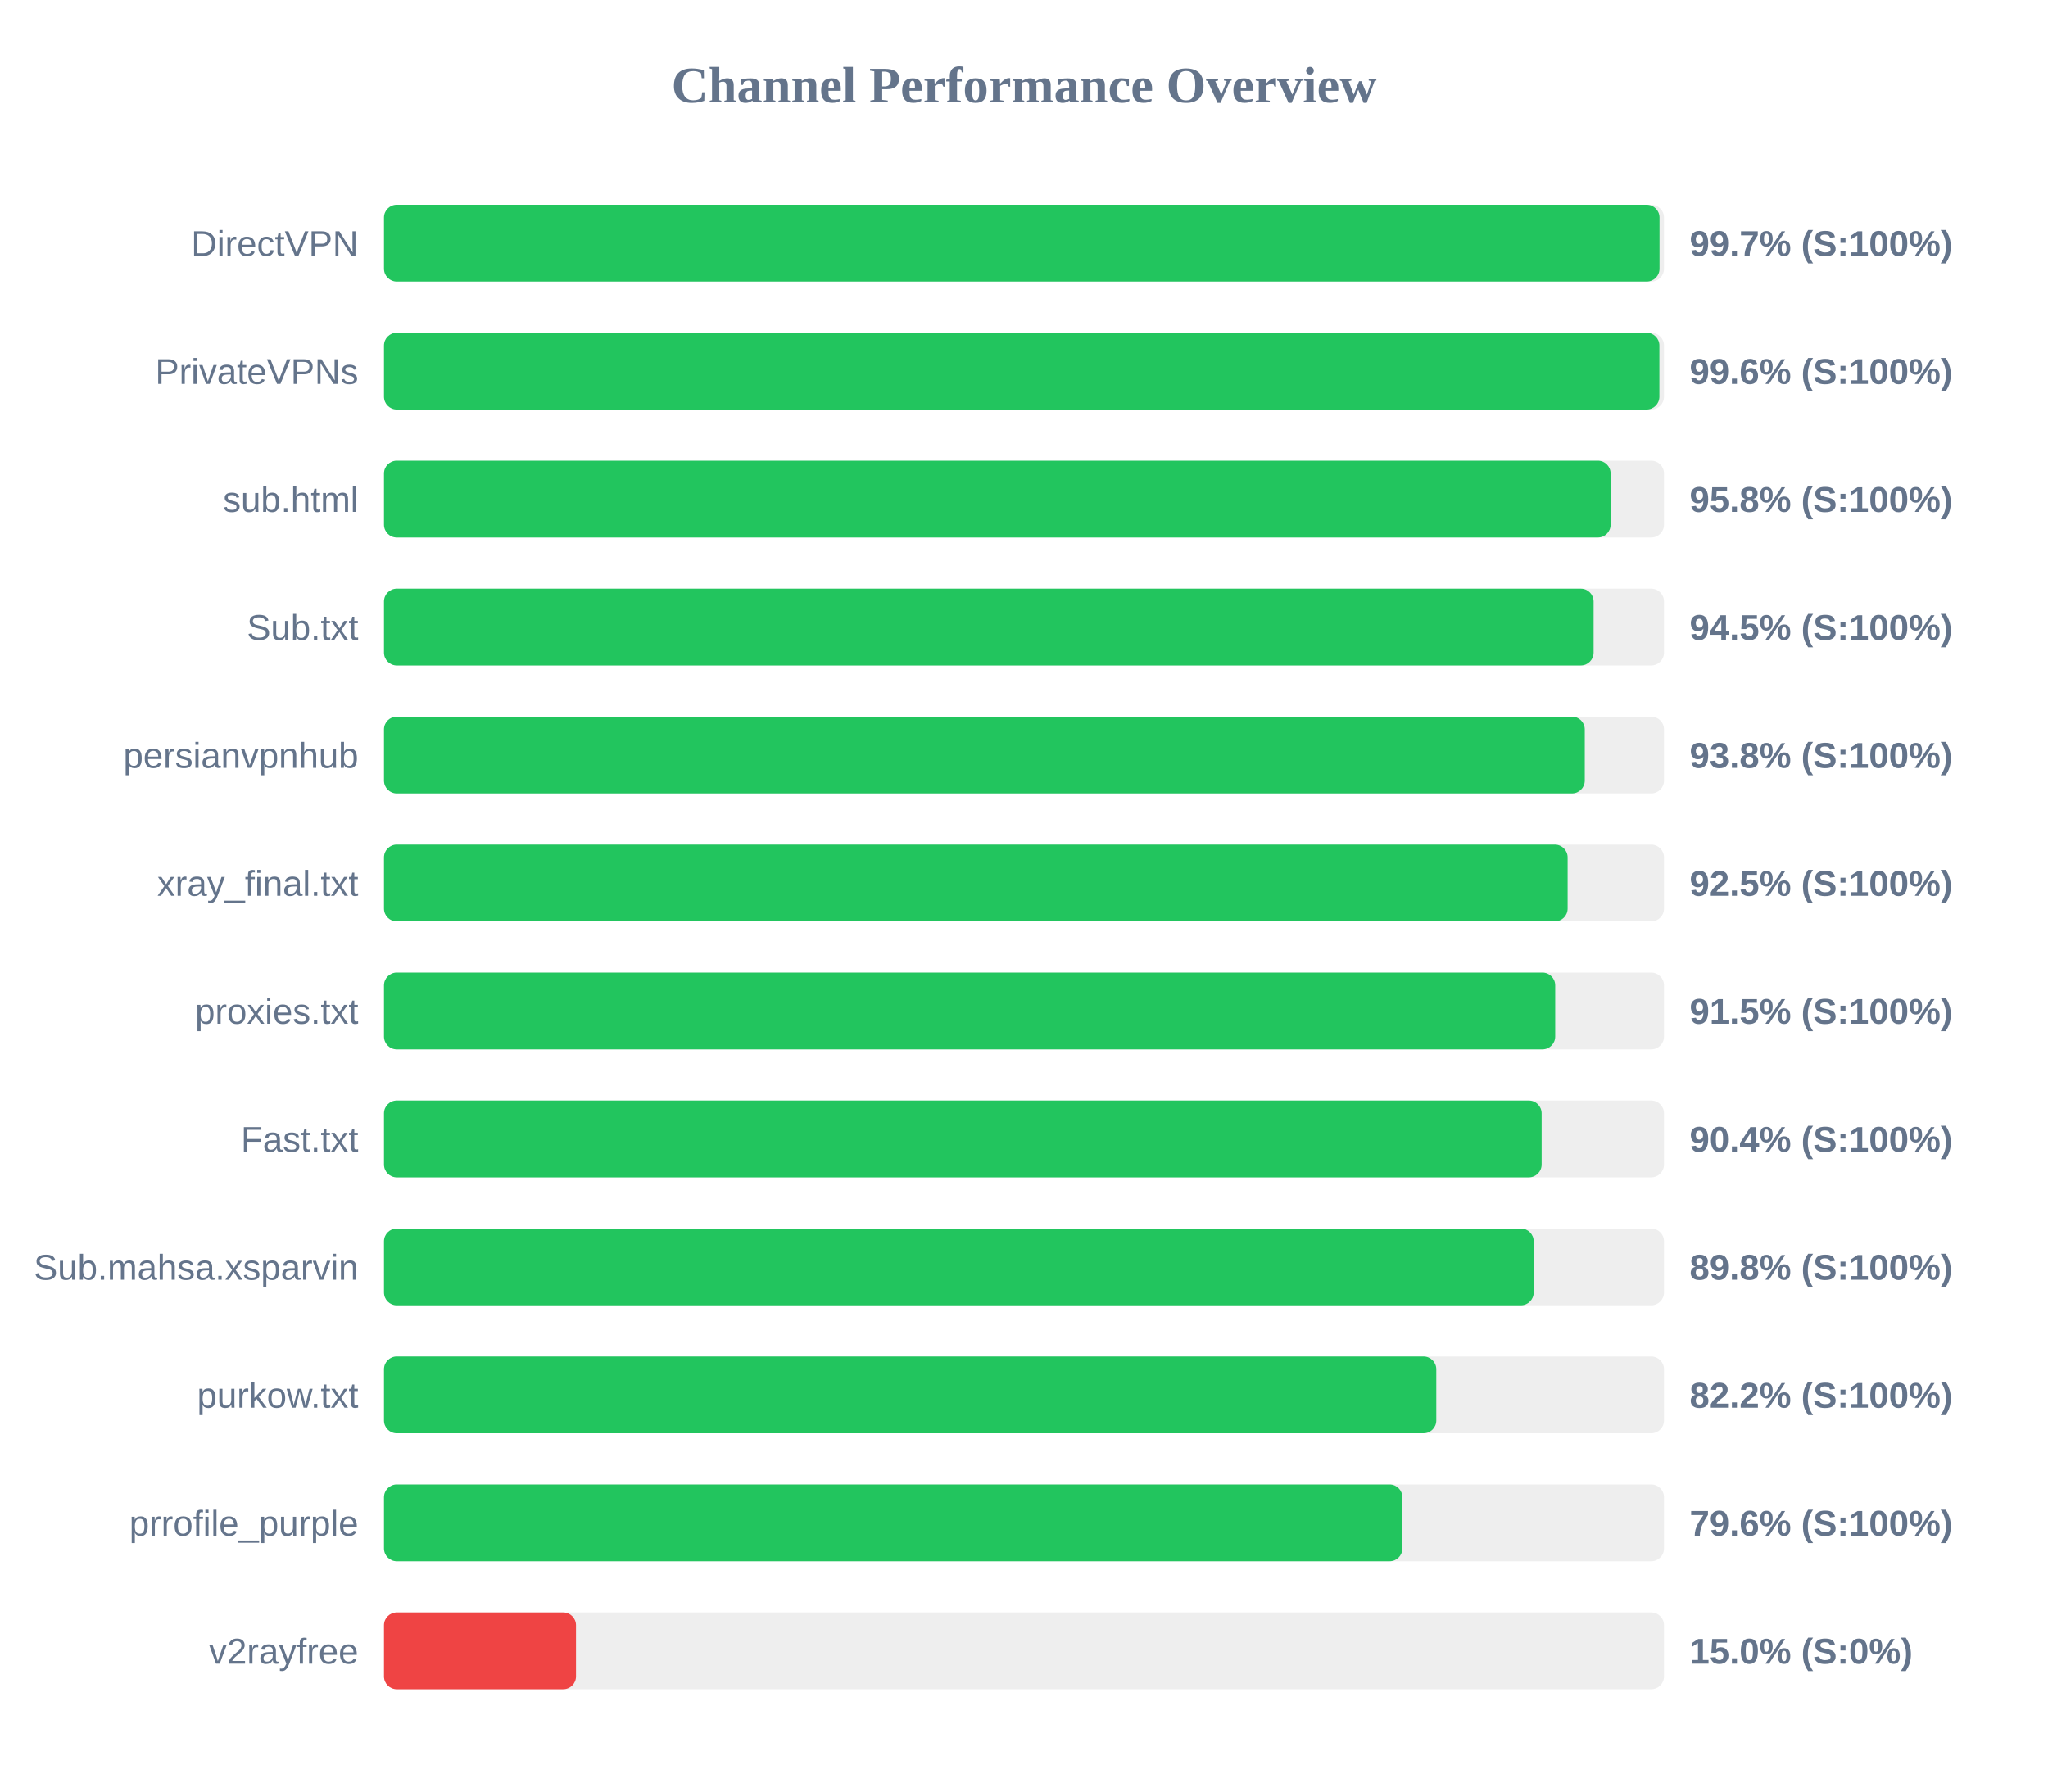
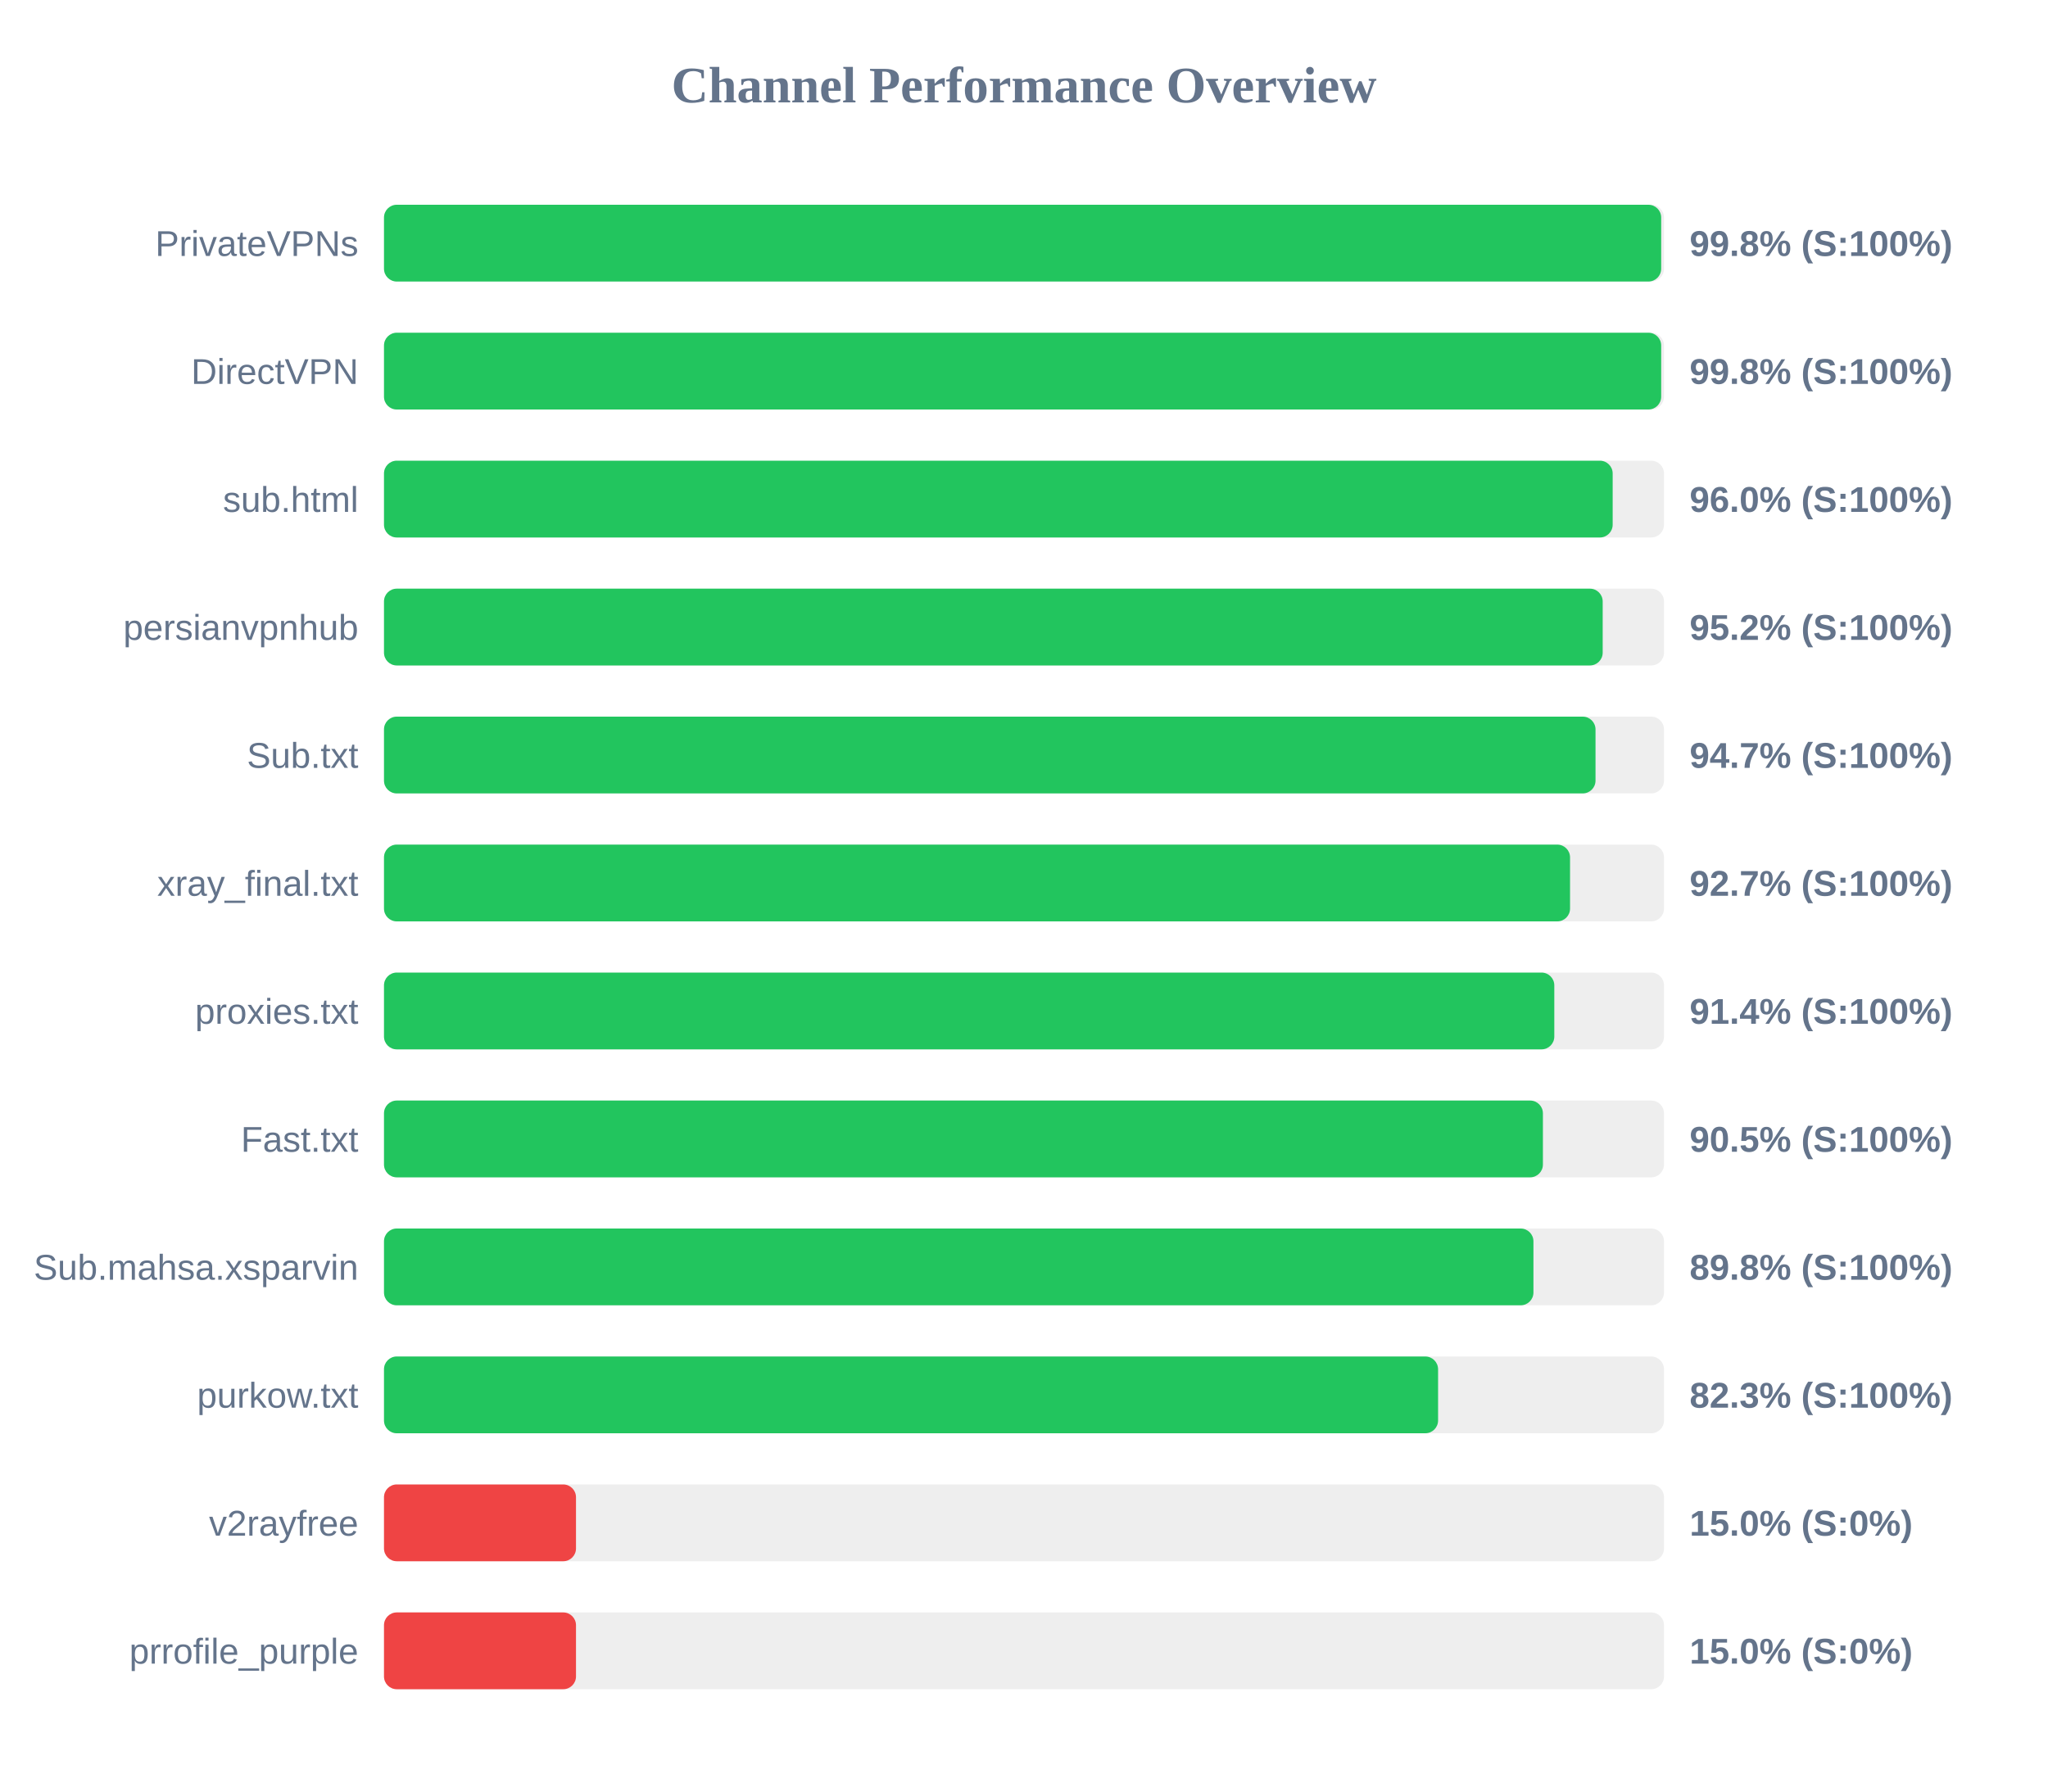
<svg xmlns="http://www.w3.org/2000/svg" width="800" height="700" version="1.1">
  <style>
        .row { font: 14px Arial; fill: #64748b; }
        .score { font: bold 14px Arial; fill: #64748b; }
    </style>
  <text x="400" y="40" text-anchor="middle" font-size="20px" font-weight="bold" fill="#64748b">Channel Performance Overview</text>
  <rect x="150" y="80" width="500" height="30" fill="#eee" rx="5" />
-   <rect x="150" y="80" width="498.25" height="30" fill="#22c55e" rx="5" />
-   <text x="140" y="100" text-anchor="end" class="row">DirectVPN</text>
-   <text x="660" y="100" text-anchor="start" class="score">99.7% (S:100%)</text>
+   <rect x="150" y="80" width="498.9" height="30" fill="#22c55e" rx="5" />
+   <text x="140" y="100" text-anchor="end" class="row">PrivateVPNs</text>
+   <text x="660" y="100" text-anchor="start" class="score">99.8% (S:100%)</text>
  <rect x="150" y="130" width="500" height="30" fill="#eee" rx="5" />
-   <rect x="150" y="130" width="498.2" height="30" fill="#22c55e" rx="5" />
-   <text x="140" y="150" text-anchor="end" class="row">PrivateVPNs</text>
-   <text x="660" y="150" text-anchor="start" class="score">99.6% (S:100%)</text>
+   <rect x="150" y="130" width="498.9" height="30" fill="#22c55e" rx="5" />
+   <text x="140" y="150" text-anchor="end" class="row">DirectVPN</text>
+   <text x="660" y="150" text-anchor="start" class="score">99.8% (S:100%)</text>
  <rect x="150" y="180" width="500" height="30" fill="#eee" rx="5" />
-   <rect x="150" y="180" width="479.15" height="30" fill="#22c55e" rx="5" />
+   <rect x="150" y="180" width="479.95" height="30" fill="#22c55e" rx="5" />
  <text x="140" y="200" text-anchor="end" class="row">sub.html</text>
-   <text x="660" y="200" text-anchor="start" class="score">95.8% (S:100%)</text>
+   <text x="660" y="200" text-anchor="start" class="score">96.0% (S:100%)</text>
  <rect x="150" y="230" width="500" height="30" fill="#eee" rx="5" />
-   <rect x="150" y="230" width="472.5" height="30" fill="#22c55e" rx="5" />
-   <text x="140" y="250" text-anchor="end" class="row">Sub.txt</text>
-   <text x="660" y="250" text-anchor="start" class="score">94.5% (S:100%)</text>
+   <rect x="150" y="230" width="476.05" height="30" fill="#22c55e" rx="5" />
+   <text x="140" y="250" text-anchor="end" class="row">persianvpnhub</text>
+   <text x="660" y="250" text-anchor="start" class="score">95.2% (S:100%)</text>
  <rect x="150" y="280" width="500" height="30" fill="#eee" rx="5" />
-   <rect x="150" y="280" width="469.05" height="30" fill="#22c55e" rx="5" />
-   <text x="140" y="300" text-anchor="end" class="row">persianvpnhub</text>
-   <text x="660" y="300" text-anchor="start" class="score">93.8% (S:100%)</text>
+   <rect x="150" y="280" width="473.25" height="30" fill="#22c55e" rx="5" />
+   <text x="140" y="300" text-anchor="end" class="row">Sub.txt</text>
+   <text x="660" y="300" text-anchor="start" class="score">94.7% (S:100%)</text>
  <rect x="150" y="330" width="500" height="30" fill="#eee" rx="5" />
-   <rect x="150" y="330" width="462.35" height="30" fill="#22c55e" rx="5" />
+   <rect x="150" y="330" width="463.3" height="30" fill="#22c55e" rx="5" />
  <text x="140" y="350" text-anchor="end" class="row">xray_final.txt</text>
-   <text x="660" y="350" text-anchor="start" class="score">92.5% (S:100%)</text>
+   <text x="660" y="350" text-anchor="start" class="score">92.7% (S:100%)</text>
  <rect x="150" y="380" width="500" height="30" fill="#eee" rx="5" />
-   <rect x="150" y="380" width="457.5" height="30" fill="#22c55e" rx="5" />
+   <rect x="150" y="380" width="457.15" height="30" fill="#22c55e" rx="5" />
  <text x="140" y="400" text-anchor="end" class="row">proxies.txt</text>
-   <text x="660" y="400" text-anchor="start" class="score">91.5% (S:100%)</text>
+   <text x="660" y="400" text-anchor="start" class="score">91.4% (S:100%)</text>
  <rect x="150" y="430" width="500" height="30" fill="#eee" rx="5" />
-   <rect x="150" y="430" width="452.2" height="30" fill="#22c55e" rx="5" />
+   <rect x="150" y="430" width="452.7" height="30" fill="#22c55e" rx="5" />
  <text x="140" y="450" text-anchor="end" class="row">Fast.txt</text>
-   <text x="660" y="450" text-anchor="start" class="score">90.4% (S:100%)</text>
+   <text x="660" y="450" text-anchor="start" class="score">90.5% (S:100%)</text>
  <rect x="150" y="480" width="500" height="30" fill="#eee" rx="5" />
-   <rect x="150" y="480" width="449.1" height="30" fill="#22c55e" rx="5" />
+   <rect x="150" y="480" width="449.0" height="30" fill="#22c55e" rx="5" />
  <text x="140" y="500" text-anchor="end" class="row">Sub.mahsa.xsparvin</text>
  <text x="660" y="500" text-anchor="start" class="score">89.8% (S:100%)</text>
  <rect x="150" y="530" width="500" height="30" fill="#eee" rx="5" />
-   <rect x="150" y="530" width="411.05" height="30" fill="#22c55e" rx="5" />
+   <rect x="150" y="530" width="411.75" height="30" fill="#22c55e" rx="5" />
  <text x="140" y="550" text-anchor="end" class="row">purkow.txt</text>
-   <text x="660" y="550" text-anchor="start" class="score">82.2% (S:100%)</text>
+   <text x="660" y="550" text-anchor="start" class="score">82.3% (S:100%)</text>
  <rect x="150" y="580" width="500" height="30" fill="#eee" rx="5" />
-   <rect x="150" y="580" width="397.8" height="30" fill="#22c55e" rx="5" />
-   <text x="140" y="600" text-anchor="end" class="row">prrofile_purple</text>
-   <text x="660" y="600" text-anchor="start" class="score">79.6% (S:100%)</text>
+   <rect x="150" y="580" width="75.0" height="30" fill="#ef4444" rx="5" />
+   <text x="140" y="600" text-anchor="end" class="row">v2rayfree</text>
+   <text x="660" y="600" text-anchor="start" class="score">15.0% (S:0%)</text>
  <rect x="150" y="630" width="500" height="30" fill="#eee" rx="5" />
  <rect x="150" y="630" width="75.0" height="30" fill="#ef4444" rx="5" />
-   <text x="140" y="650" text-anchor="end" class="row">v2rayfree</text>
+   <text x="140" y="650" text-anchor="end" class="row">prrofile_purple</text>
  <text x="660" y="650" text-anchor="start" class="score">15.0% (S:0%)</text>
</svg>
